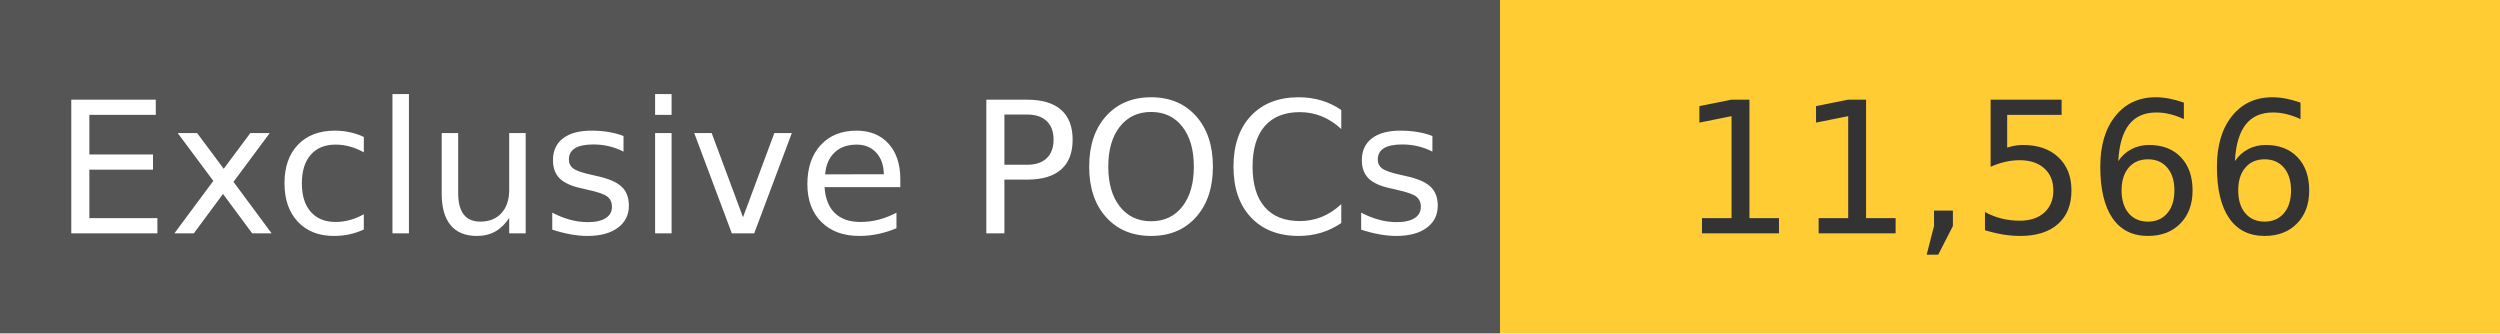
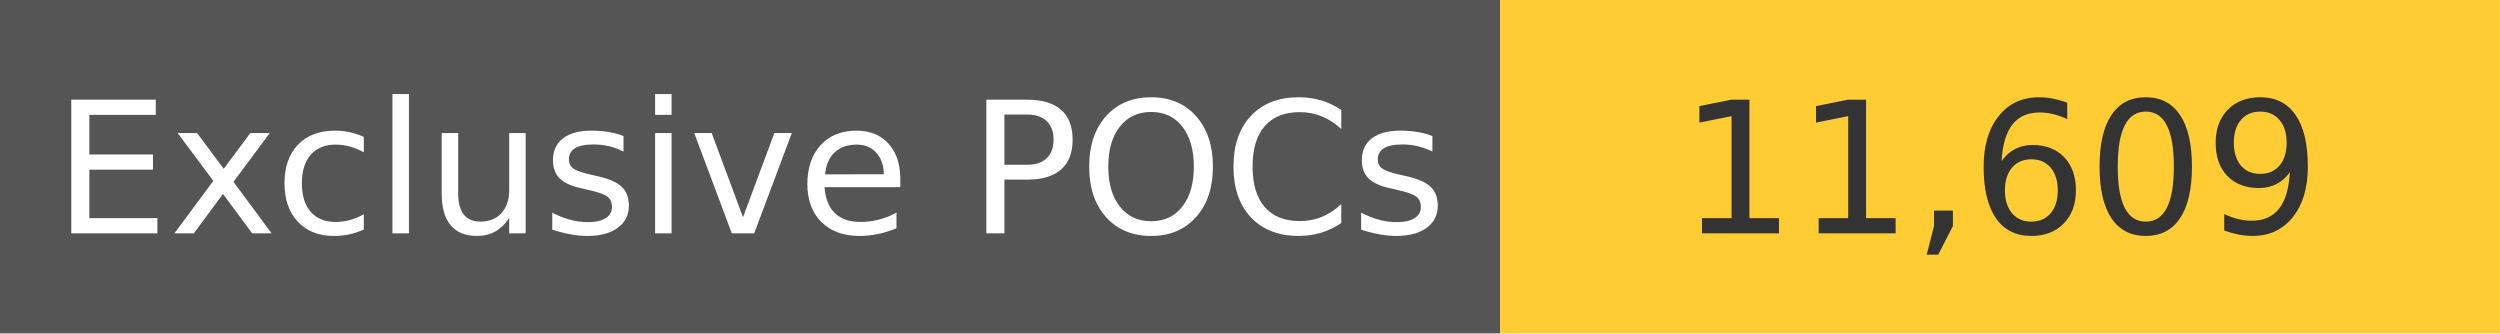
<svg xmlns="http://www.w3.org/2000/svg" width="150" height="20" role="img">
  <linearGradient id="s" x2="0" y2="100%">
    <stop offset="0" stop-color="#bbb" stop-opacity=".1" />
    <stop offset="1" stop-opacity=".1" />
  </linearGradient>
  <g>
    <rect width="90" height="20" fill="#555" />
    <rect x="90" width="267" height="20" fill="#ffcc33" />
  </g>
  <g fill="#fff" text-anchor="middle" font-family="Verdana,Geneva,DejaVu Sans,sans-serif" text-rendering="geometricPrecision" font-size="110">
    <text x="450" y="140" transform="scale(.1)" fill="#fff">
            Exclusive POCs
        </text>
    <text x="1200" y="140" transform="scale(.1)" fill="#333">
-             11,566
+             11,609
        </text>
  </g>
</svg>
